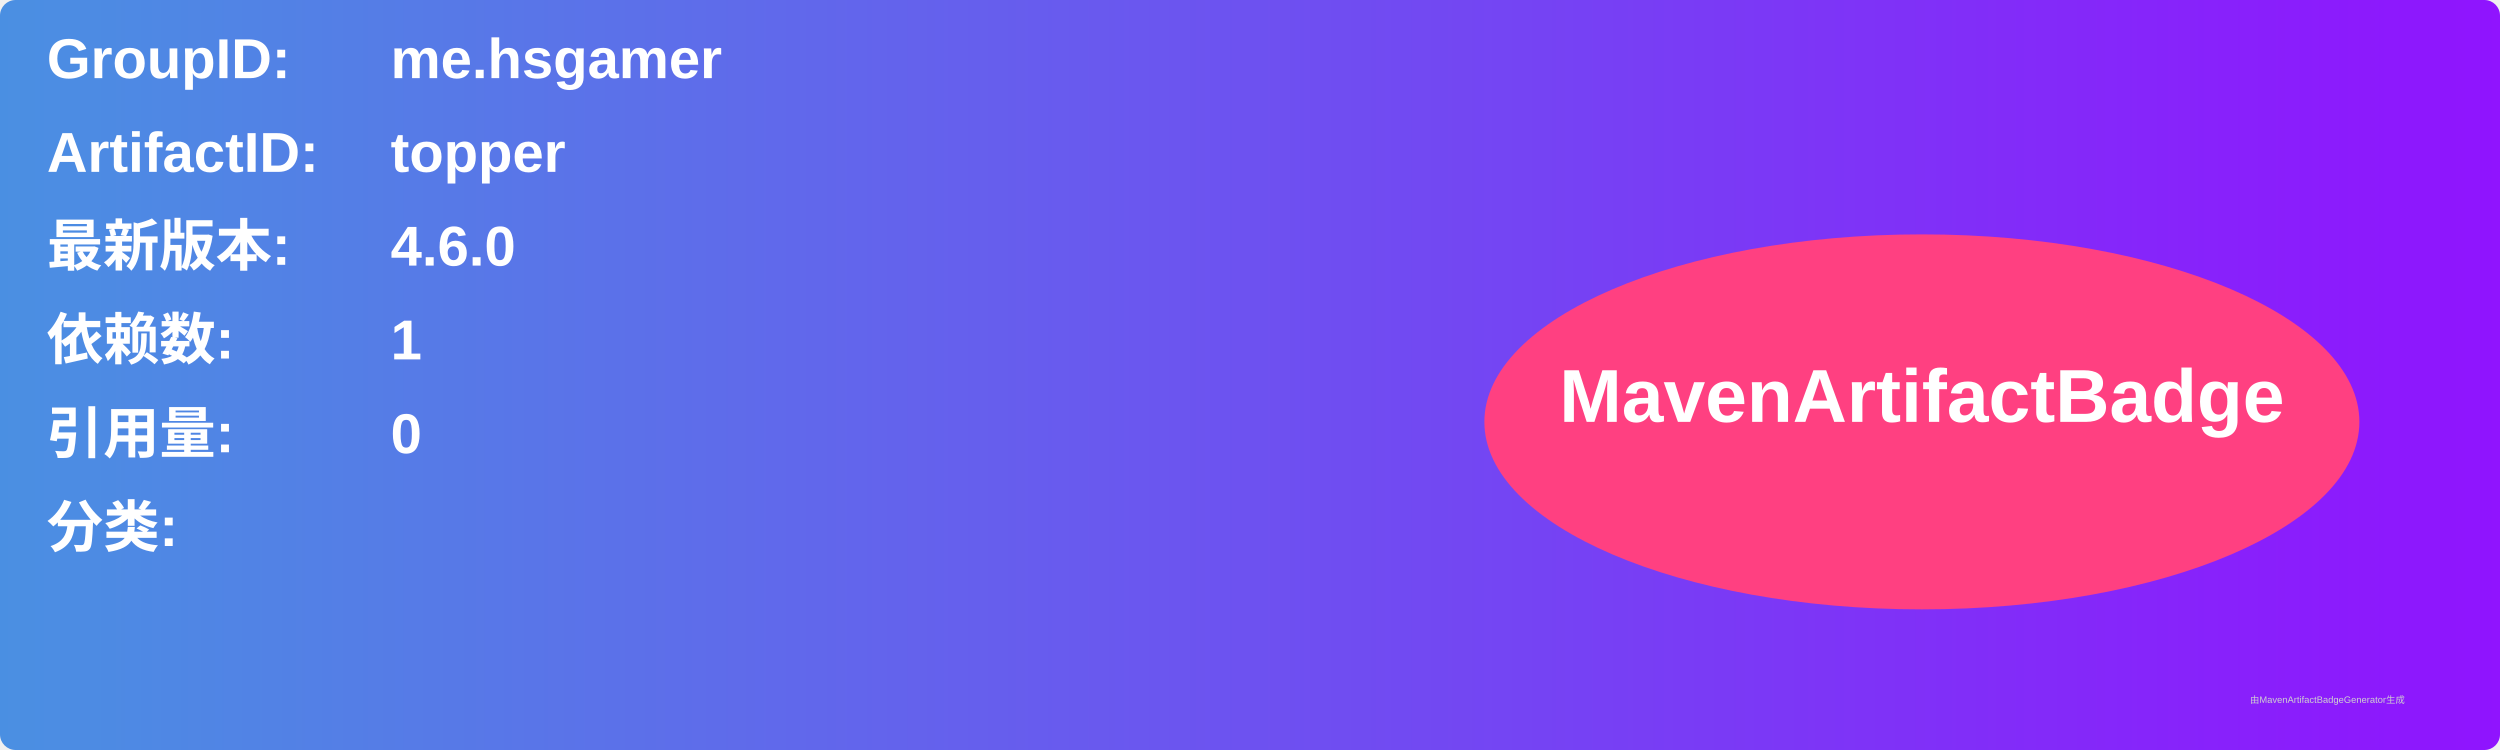
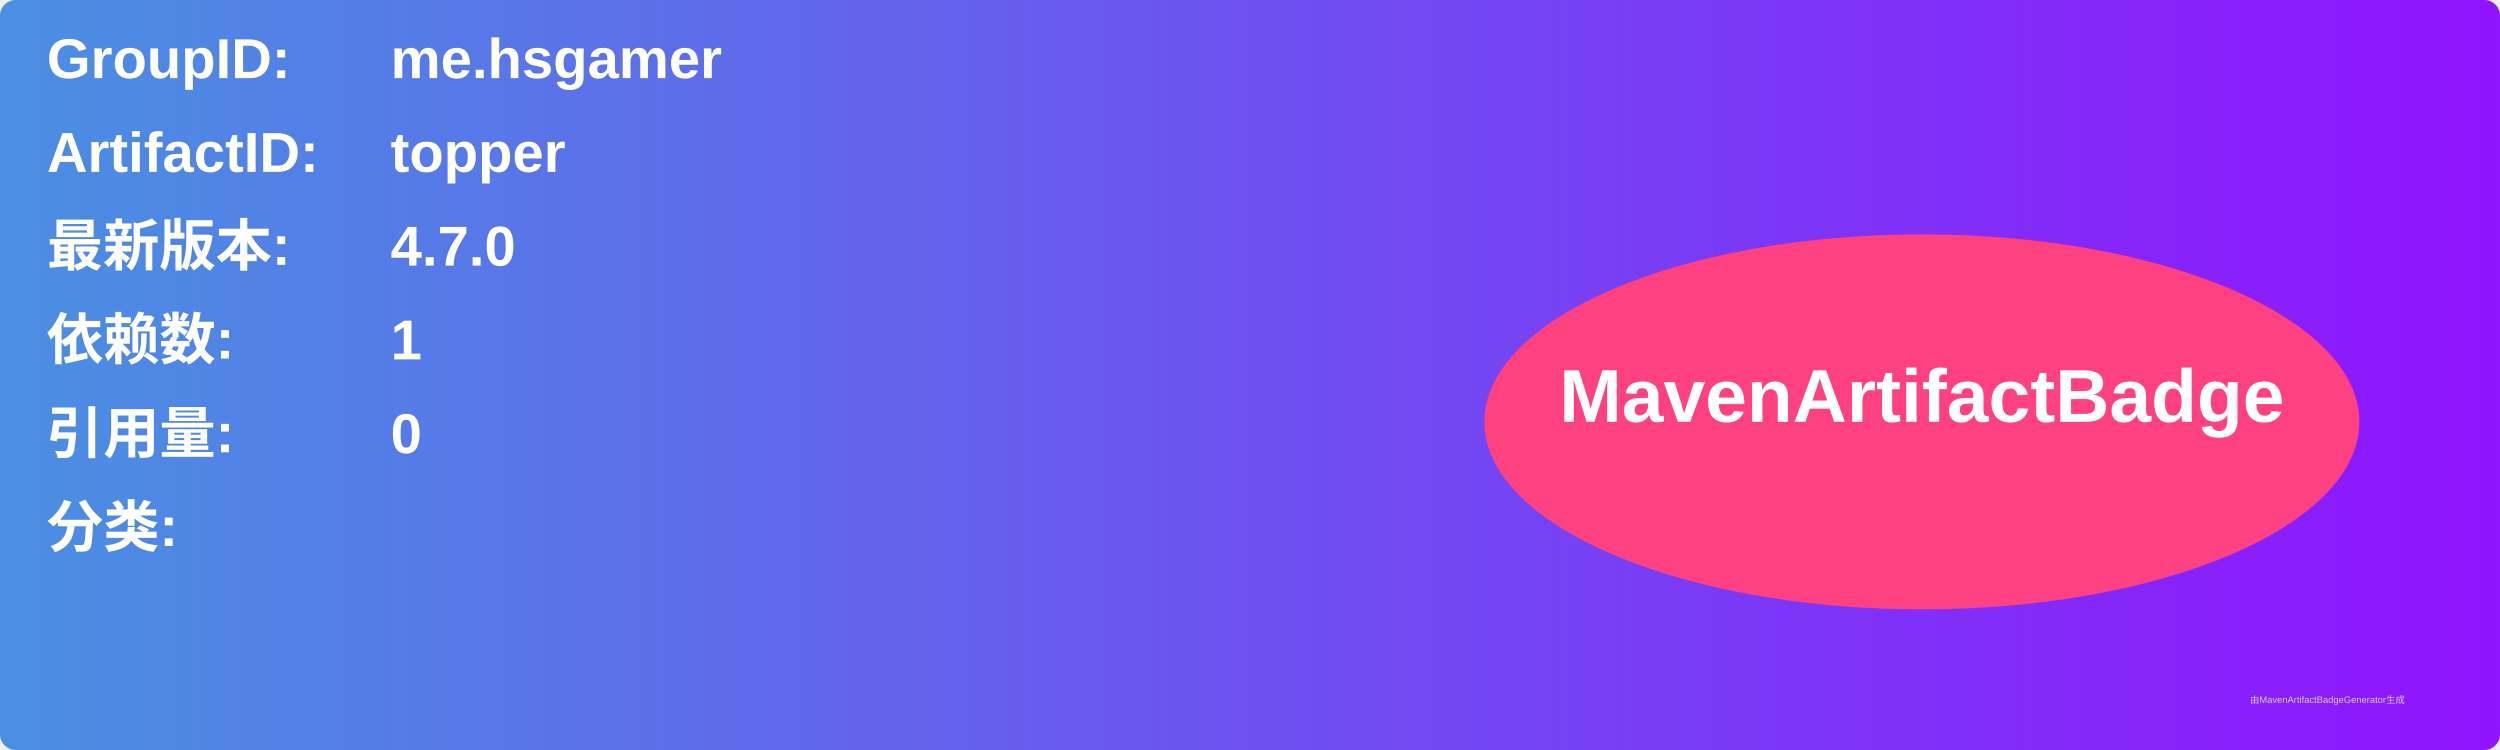
<svg xmlns="http://www.w3.org/2000/svg" width="800" height="240" viewBox="0 0 800 240">
  <linearGradient id="grad" x1="0%" y1="0%" x2="100%" y2="0%">
    <stop offset="0%" stop-color="#4a90e2" />
    <stop offset="100%" stop-color="#9013fe" />
  </linearGradient>
  <rect width="100%" height="100%" rx="5" ry="5" fill="url(#grad)" />
  <g transform="translate(15, 15)">
    <text x="0" y="10" font-family="Arial" font-size="18" fill="white" font-weight="bold" width="260">GroupID:</text>
    <text x="110" y="10" font-family="Arial" font-size="18" fill="white" font-weight="bold" width="460">me.hsgamer</text>
    <text x="0" y="40" font-family="Arial" font-size="18" fill="white" font-weight="bold" width="260">ArtifactID:</text>
    <text x="110" y="40" font-family="Arial" font-size="18" fill="white" font-weight="bold" width="460">topper</text>
    <text x="0" y="70" font-family="Arial" font-size="18" fill="white" font-weight="bold">最新版本:</text>
    <text x="110" y="70" font-family="Arial" font-size="18" fill="white" font-weight="bold">
-       <tspan font-weight="bold">4.6.0</tspan>
+       <tspan font-weight="bold">4.7.0</tspan>
    </text>
    <text x="0" y="100" font-family="Arial" font-size="18" fill="white" font-weight="bold">依赖数: </text>
    <text x="110" y="100" font-family="Arial" font-size="18" fill="white">
      <tspan font-weight="bold">1</tspan>
    </text>
    <text x="0" y="130" font-family="Arial" font-size="18" fill="white" font-weight="bold">引用量: </text>
    <text x="110" y="130" font-family="Arial" font-size="18" fill="white">
      <tspan font-weight="bold">0</tspan>
    </text>
    <text x="0" y="160" font-family="Arial" font-size="18" fill="white" font-weight="bold">分类:</text>
    <text x="10" y="190" font-family="Arial" font-size="10" fill="white">
      <tspan font-weight="bold" />
    </text>
    <ellipse cx="600" cy="120" rx="140" ry="60" fill="#ff4081" />
    <text x="600" y="120" text-anchor="middle" font-family="Arial" font-size="24" fill="white" font-weight="bold">MavenArtifactBadge</text>
  </g>
  <text x="720" y="225" font-family="Arial" font-size="3" fill="#d0d0d0">由MavenArtifactBadgeGenerator生成</text>
</svg>
